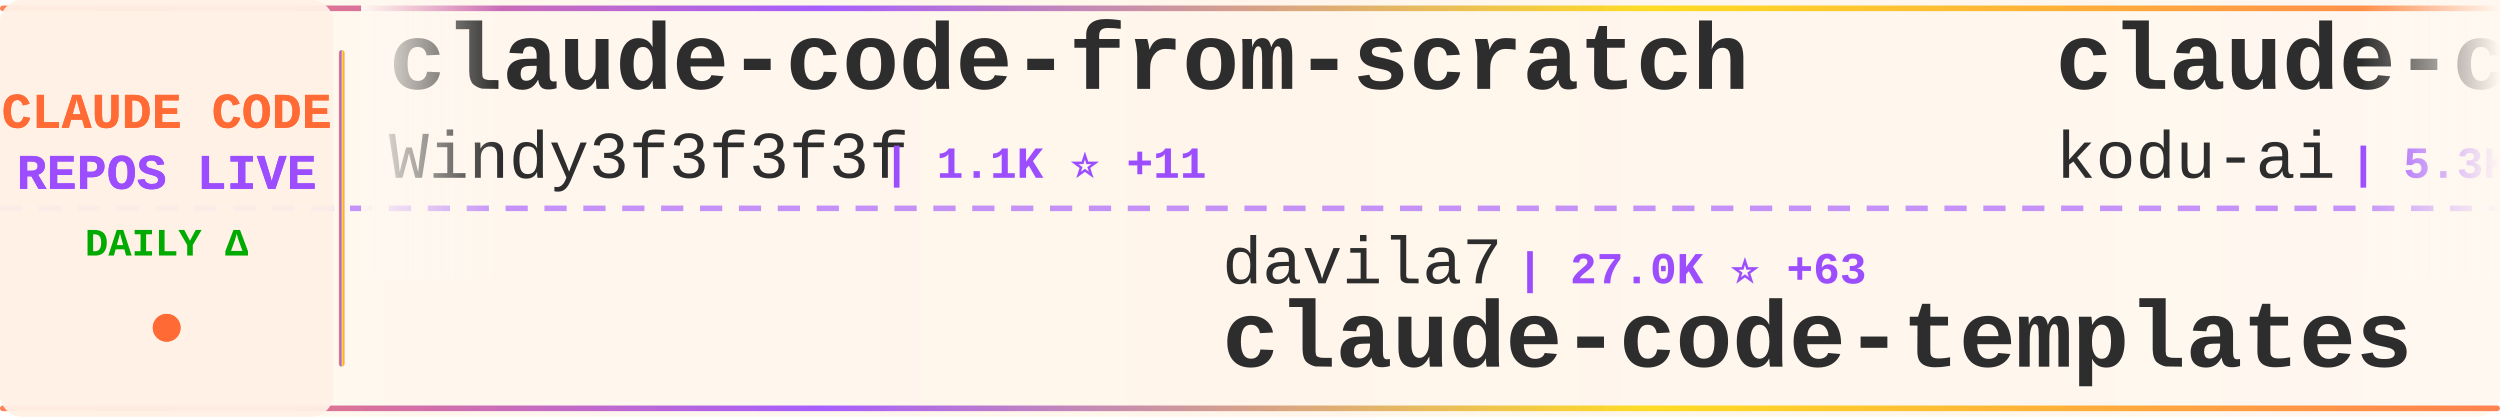
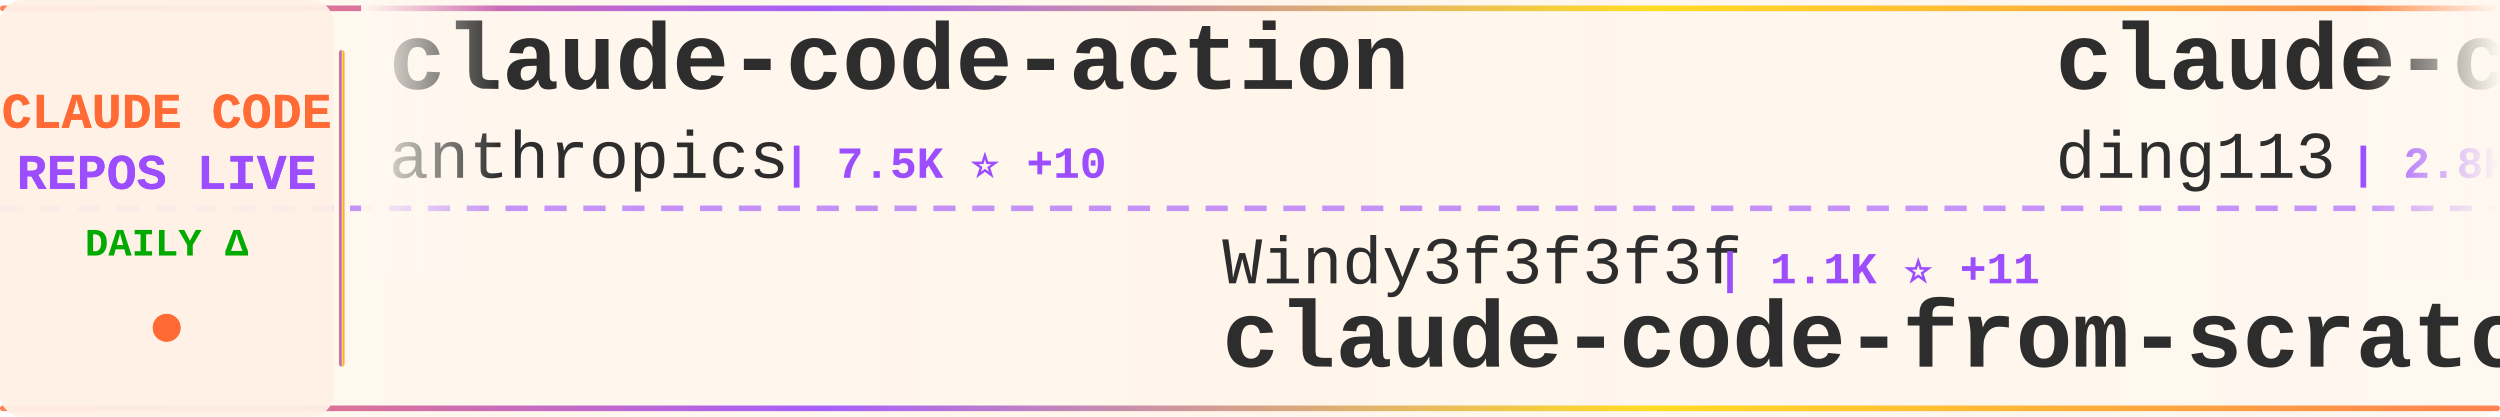
<svg xmlns="http://www.w3.org/2000/svg" width="900" height="150">
  <defs>
    <linearGradient id="tickerBg" x1="0%" y1="0%" x2="100%" y2="0%">
      <stop offset="0%" style="stop-color:#fff8f0;stop-opacity:0.98" />
      <stop offset="50%" style="stop-color:#fff5eb;stop-opacity:1" />
      <stop offset="100%" style="stop-color:#fff8f0;stop-opacity:0.98" />
    </linearGradient>
    <linearGradient id="borderGrad" x1="0%" y1="0%" x2="100%" y2="0%">
      <stop offset="0%" style="stop-color:#FF6B35;stop-opacity:0.85">
        <animate attributeName="stop-opacity" values="0.85;1;0.85" dur="2s" repeatCount="indefinite" />
      </stop>
      <stop offset="33%" style="stop-color:#9C4EFF;stop-opacity:0.9">
        <animate attributeName="stop-opacity" values="0.9;1;0.9" dur="2.2s" repeatCount="indefinite" />
      </stop>
      <stop offset="66%" style="stop-color:#FFD700;stop-opacity:0.85">
        <animate attributeName="stop-opacity" values="0.85;1;0.85" dur="1.8s" repeatCount="indefinite" />
      </stop>
      <stop offset="100%" style="stop-color:#FF6B35;stop-opacity:0.85">
        <animate attributeName="stop-opacity" values="0.85;1;0.85" dur="2s" repeatCount="indefinite" />
      </stop>
    </linearGradient>
    <filter id="textGlow">
      <feGaussianBlur stdDeviation="0.15" result="coloredBlur" />
      <feMerge>
        <feMergeNode in="coloredBlur" />
        <feMergeNode in="SourceGraphic" />
      </feMerge>
    </filter>
    <filter id="metricGlow">
      <feGaussianBlur stdDeviation="0.2" result="coloredBlur" />
      <feMerge>
        <feMergeNode in="coloredBlur" />
        <feMergeNode in="SourceGraphic" />
      </feMerge>
    </filter>
    <linearGradient id="leftFade" x1="0%" y1="0%" x2="100%" y2="0%">
      <stop offset="0%" style="stop-color:#fff8f0;stop-opacity:1" />
      <stop offset="100%" style="stop-color:#fff8f0;stop-opacity:0" />
    </linearGradient>
    <linearGradient id="rightFade" x1="0%" y1="0%" x2="100%" y2="0%">
      <stop offset="0%" style="stop-color:#fff8f0;stop-opacity:0" />
      <stop offset="100%" style="stop-color:#fff8f0;stop-opacity:1" />
    </linearGradient>
  </defs>
  <rect width="900" height="150" fill="url(#tickerBg)" rx="8" />
  <rect x="0" y="2" width="900" height="2" fill="url(#borderGrad)" rx="1" />
  <rect x="0" y="146" width="900" height="2" fill="url(#borderGrad)" rx="1" />
  <line x1="0" y1="75" x2="900" y2="75" stroke="#9C4EFF" stroke-width="2" stroke-dasharray="8 6" opacity="0.6" />
  <rect x="0" y="0" width="120" height="150" fill="#fff0e6" opacity="0.95" rx="8" />
  <text x="60" y="46" font-family="'Courier New', monospace" font-size="18" font-weight="bold" fill="#FF6B35" text-anchor="middle" filter="url(#textGlow)">
    CLAUDE CODE
  </text>
  <text x="60" y="68" font-family="'Courier New', monospace" font-size="18" font-weight="bold" fill="#9C4EFF" text-anchor="middle" filter="url(#textGlow)">
    REPOS LIVE
  </text>
  <text x="60" y="92" font-family="'Courier New', monospace" font-size="14" font-weight="bold" fill="#00aa00" text-anchor="middle">
    DAILY Δ
  </text>
  <circle cx="60" cy="118" r="5" fill="#FF6B35" filter="url(#metricGlow)">
    <animate attributeName="r" values="4;6;4" dur="1.5s" repeatCount="indefinite" />
    <animate attributeName="opacity" values="0.6;1;0.6" dur="1.5s" repeatCount="indefinite" />
  </circle>
  <rect x="122" y="18" width="2" height="114" fill="url(#borderGrad)" rx="1" />
  <clipPath id="tickerClip">
    <rect x="130" y="0" width="770" height="150" />
  </clipPath>
  <g clip-path="url(#tickerClip)">
    <g id="tickerItems">
      <animateTransform attributeName="transform" attributeType="XML" type="translate" from="0 0" to="-3000 0" dur="54s" repeatCount="indefinite" />
      <g transform="translate(0, 0)">
-         <text x="140" y="32" font-family="'Courier New', monospace" font-size="34" font-weight="bold" fill="#2d2d2d">claude-code-from-scratch</text>
-         <text x="140" y="64" font-family="'Courier New', monospace" font-size="24" font-weight="normal" fill="#2d2d2d" opacity="1.0">Windy3f3f3f3f</text>
-         <text x="318" y="64" font-family="'Courier New', monospace" font-size="16" font-weight="bold" fill="#9C4EFF"> | 1.1K ⭐ +11</text>
+         <text x="140" y="32" font-family="'Courier New', monospace" font-size="34" font-weight="bold" fill="#2d2d2d">claude-code-action</text>
+         <text x="140" y="64" font-family="'Courier New', monospace" font-size="24" font-weight="normal" fill="#2d2d2d" opacity="1.0">anthropics</text>
+         <text x="282" y="64" font-family="'Courier New', monospace" font-size="16" font-weight="bold" fill="#9C4EFF"> | 7.5K ⭐ +10</text>
      </g>
      <g transform="translate(300, 0)">
-         <text x="140" y="102" font-family="'Courier New', monospace" font-size="24" font-weight="normal" fill="#2d2d2d" opacity="1.0">davila7</text>
-         <text x="246" y="102" font-family="'Courier New', monospace" font-size="16" font-weight="bold" fill="#9C4EFF"> | 27.0K ⭐ +63</text>
-         <text x="140" y="132" font-family="'Courier New', monospace" font-size="34" font-weight="bold" fill="#2d2d2d">claude-code-templates</text>
+         <text x="140" y="102" font-family="'Courier New', monospace" font-size="24" font-weight="normal" fill="#2d2d2d" opacity="1.0">Windy3f3f3f3f</text>
+         <text x="318" y="102" font-family="'Courier New', monospace" font-size="16" font-weight="bold" fill="#9C4EFF"> | 1.1K ⭐ +11</text>
+         <text x="140" y="132" font-family="'Courier New', monospace" font-size="34" font-weight="bold" fill="#2d2d2d">claude-code-from-scratch</text>
      </g>
      <g transform="translate(600, 0)">
-         <text x="140" y="32" font-family="'Courier New', monospace" font-size="34" font-weight="bold" fill="#2d2d2d">claude-coder</text>
-         <text x="140" y="64" font-family="'Courier New', monospace" font-size="24" font-weight="normal" fill="#2d2d2d" opacity="1.0">kodu-ai</text>
-         <text x="246" y="64" font-family="'Courier New', monospace" font-size="16" font-weight="bold" fill="#9C4EFF"> | 5.3K ⭐</text>
+         <text x="140" y="32" font-family="'Courier New', monospace" font-size="34" font-weight="bold" fill="#2d2d2d">claude-code-hub</text>
+         <text x="140" y="64" font-family="'Courier New', monospace" font-size="24" font-weight="normal" fill="#2d2d2d" opacity="1.0">ding113</text>
+         <text x="246" y="64" font-family="'Courier New', monospace" font-size="16" font-weight="bold" fill="#9C4EFF"> | 2.8K ⭐ +6</text>
      </g>
      <g transform="translate(900, 0)">
-         <text x="140" y="102" font-family="'Courier New', monospace" font-size="24" font-weight="normal" fill="#2d2d2d" opacity="1.0">Njengah</text>
-         <text x="246" y="102" font-family="'Courier New', monospace" font-size="16" font-weight="bold" fill="#9C4EFF"> | 1.7K ⭐ +3</text>
-         <text x="140" y="132" font-family="'Courier New', monospace" font-size="34" font-weight="bold" fill="#2d2d2d">claude-code-cheat-sheet</text>
+         <text x="140" y="102" font-family="'Courier New', monospace" font-size="24" font-weight="normal" fill="#2d2d2d" opacity="1.0">anthropics</text>
+         <text x="282" y="102" font-family="'Courier New', monospace" font-size="16" font-weight="bold" fill="#9C4EFF"> | 4.5K ⭐ +15</text>
+         <text x="140" y="132" font-family="'Courier New', monospace" font-size="34" font-weight="bold" fill="#2d2d2d">claude-code-security-rev...</text>
      </g>
      <g transform="translate(1200, 0)">
-         <text x="140" y="32" font-family="'Courier New', monospace" font-size="34" font-weight="bold" fill="#2d2d2d">claude-code-proxy</text>
-         <text x="140" y="64" font-family="'Courier New', monospace" font-size="24" font-weight="normal" fill="#2d2d2d" opacity="1.0">1rgs</text>
-         <text x="210" y="64" font-family="'Courier New', monospace" font-size="16" font-weight="bold" fill="#9C4EFF"> | 3.6K ⭐ +6</text>
+         <text x="140" y="32" font-family="'Courier New', monospace" font-size="34" font-weight="bold" fill="#2d2d2d">nanoclaw</text>
+         <text x="140" y="64" font-family="'Courier New', monospace" font-size="24" font-weight="normal" fill="#2d2d2d" opacity="1.0">qwibitai</text>
+         <text x="258" y="64" font-family="'Courier New', monospace" font-size="16" font-weight="bold" fill="#9C4EFF"> | 28.7K ⭐ +39</text>
      </g>
      <g transform="translate(1500, 0)">
-         <text x="140" y="102" font-family="'Courier New', monospace" font-size="24" font-weight="normal" fill="#2d2d2d" opacity="1.0">ponponon</text>
-         <text x="258" y="102" font-family="'Courier New', monospace" font-size="16" font-weight="bold" fill="#9C4EFF"> | 2.2K ⭐ +6</text>
-         <text x="140" y="132" font-family="'Courier New', monospace" font-size="34" font-weight="bold" fill="#2d2d2d">claude_code_src</text>
+         <text x="140" y="102" font-family="'Courier New', monospace" font-size="24" font-weight="normal" fill="#2d2d2d" opacity="1.0">fazxes</text>
+         <text x="234" y="102" font-family="'Courier New', monospace" font-size="16" font-weight="bold" fill="#9C4EFF"> | 213 ⭐</text>
+         <text x="140" y="132" font-family="'Courier New', monospace" font-size="34" font-weight="bold" fill="#2d2d2d">Claude-code</text>
      </g>
      <g transform="translate(1800, 0)">
-         <text x="140" y="32" font-family="'Courier New', monospace" font-size="34" font-weight="bold" fill="#2d2d2d">claude-code-analysis</text>
-         <text x="140" y="64" font-family="'Courier New', monospace" font-size="24" font-weight="normal" fill="#2d2d2d" opacity="1.0">liuup</text>
-         <text x="222" y="64" font-family="'Courier New', monospace" font-size="16" font-weight="bold" fill="#9C4EFF"> | 2.3K ⭐ +22</text>
+         <text x="140" y="32" font-family="'Courier New', monospace" font-size="34" font-weight="bold" fill="#2d2d2d">collection-claude-code-s...</text>
+         <text x="140" y="64" font-family="'Courier New', monospace" font-size="24" font-weight="normal" fill="#2d2d2d" opacity="1.0">chauncygu</text>
+         <text x="270" y="64" font-family="'Courier New', monospace" font-size="16" font-weight="bold" fill="#9C4EFF"> | 2.4K ⭐ +8</text>
      </g>
      <g transform="translate(2100, 0)">
-         <text x="140" y="102" font-family="'Courier New', monospace" font-size="24" font-weight="normal" fill="#2d2d2d" opacity="1.0">Maciek-roboblog</text>
-         <text x="342" y="102" font-family="'Courier New', monospace" font-size="16" font-weight="bold" fill="#9C4EFF"> | 8.0K ⭐ +11</text>
-         <text x="140" y="132" font-family="'Courier New', monospace" font-size="34" font-weight="bold" fill="#2d2d2d">Claude-Code-Usage-Monito...</text>
+         <text x="140" y="102" font-family="'Courier New', monospace" font-size="24" font-weight="normal" fill="#2d2d2d" opacity="1.0">VoltAgent</text>
+         <text x="270" y="102" font-family="'Courier New', monospace" font-size="16" font-weight="bold" fill="#9C4EFF"> | 19.4K ⭐ +74</text>
+         <text x="140" y="132" font-family="'Courier New', monospace" font-size="34" font-weight="bold" fill="#2d2d2d">awesome-claude-code-suba...</text>
      </g>
      <g transform="translate(2400, 0)">
-         <text x="140" y="32" font-family="'Courier New', monospace" font-size="34" font-weight="bold" fill="#2d2d2d">claude-code-local</text>
-         <text x="140" y="64" font-family="'Courier New', monospace" font-size="24" font-weight="normal" fill="#2d2d2d" opacity="1.0">nicedreamzapp</text>
-         <text x="318" y="64" font-family="'Courier New', monospace" font-size="16" font-weight="bold" fill="#9C4EFF"> | 2.5K ⭐ +13</text>
+         <text x="140" y="32" font-family="'Courier New', monospace" font-size="34" font-weight="bold" fill="#2d2d2d">claude-code-source</text>
+         <text x="140" y="64" font-family="'Courier New', monospace" font-size="24" font-weight="normal" fill="#2d2d2d" opacity="1.0">hangsman</text>
+         <text x="258" y="64" font-family="'Courier New', monospace" font-size="16" font-weight="bold" fill="#9C4EFF"> | 771 ⭐ +2</text>
      </g>
      <g transform="translate(2700, 0)">
-         <text x="140" y="102" font-family="'Courier New', monospace" font-size="24" font-weight="normal" fill="#2d2d2d" opacity="1.0">guanshan</text>
-         <text x="258" y="102" font-family="'Courier New', monospace" font-size="16" font-weight="bold" fill="#9C4EFF"> | 58 ⭐ +1</text>
-         <text x="140" y="132" font-family="'Courier New', monospace" font-size="34" font-weight="bold" fill="#2d2d2d">ClaudeCode</text>
+         <text x="140" y="102" font-family="'Courier New', monospace" font-size="24" font-weight="normal" fill="#2d2d2d" opacity="1.0">Piebald-AI</text>
+         <text x="282" y="102" font-family="'Courier New', monospace" font-size="16" font-weight="bold" fill="#9C4EFF"> | 10.1K ⭐ +42</text>
+         <text x="140" y="132" font-family="'Courier New', monospace" font-size="34" font-weight="bold" fill="#2d2d2d">claude-code-system-promp...</text>
      </g>
      <g transform="translate(3000, 0)">
-         <text x="140" y="32" font-family="'Courier New', monospace" font-size="34" font-weight="bold" fill="#2d2d2d">claude-code-from-scratch</text>
-         <text x="140" y="64" font-family="'Courier New', monospace" font-size="24" font-weight="normal" fill="#2d2d2d" opacity="1.0">Windy3f3f3f3f</text>
-         <text x="318" y="64" font-family="'Courier New', monospace" font-size="16" font-weight="bold" fill="#9C4EFF"> | 1.1K ⭐ +11</text>
+         <text x="140" y="32" font-family="'Courier New', monospace" font-size="34" font-weight="bold" fill="#2d2d2d">claude-code-action</text>
+         <text x="140" y="64" font-family="'Courier New', monospace" font-size="24" font-weight="normal" fill="#2d2d2d" opacity="1.0">anthropics</text>
+         <text x="282" y="64" font-family="'Courier New', monospace" font-size="16" font-weight="bold" fill="#9C4EFF"> | 7.5K ⭐ +10</text>
      </g>
      <g transform="translate(3300, 0)">
-         <text x="140" y="102" font-family="'Courier New', monospace" font-size="24" font-weight="normal" fill="#2d2d2d" opacity="1.0">davila7</text>
-         <text x="246" y="102" font-family="'Courier New', monospace" font-size="16" font-weight="bold" fill="#9C4EFF"> | 27.0K ⭐ +63</text>
-         <text x="140" y="132" font-family="'Courier New', monospace" font-size="34" font-weight="bold" fill="#2d2d2d">claude-code-templates</text>
+         <text x="140" y="102" font-family="'Courier New', monospace" font-size="24" font-weight="normal" fill="#2d2d2d" opacity="1.0">Windy3f3f3f3f</text>
+         <text x="318" y="102" font-family="'Courier New', monospace" font-size="16" font-weight="bold" fill="#9C4EFF"> | 1.1K ⭐ +11</text>
+         <text x="140" y="132" font-family="'Courier New', monospace" font-size="34" font-weight="bold" fill="#2d2d2d">claude-code-from-scratch</text>
      </g>
      <g transform="translate(3600, 0)">
-         <text x="140" y="32" font-family="'Courier New', monospace" font-size="34" font-weight="bold" fill="#2d2d2d">claude-coder</text>
-         <text x="140" y="64" font-family="'Courier New', monospace" font-size="24" font-weight="normal" fill="#2d2d2d" opacity="1.0">kodu-ai</text>
-         <text x="246" y="64" font-family="'Courier New', monospace" font-size="16" font-weight="bold" fill="#9C4EFF"> | 5.3K ⭐</text>
+         <text x="140" y="32" font-family="'Courier New', monospace" font-size="34" font-weight="bold" fill="#2d2d2d">claude-code-hub</text>
+         <text x="140" y="64" font-family="'Courier New', monospace" font-size="24" font-weight="normal" fill="#2d2d2d" opacity="1.0">ding113</text>
+         <text x="246" y="64" font-family="'Courier New', monospace" font-size="16" font-weight="bold" fill="#9C4EFF"> | 2.8K ⭐ +6</text>
      </g>
      <g transform="translate(3900, 0)">
-         <text x="140" y="102" font-family="'Courier New', monospace" font-size="24" font-weight="normal" fill="#2d2d2d" opacity="1.0">Njengah</text>
-         <text x="246" y="102" font-family="'Courier New', monospace" font-size="16" font-weight="bold" fill="#9C4EFF"> | 1.7K ⭐ +3</text>
-         <text x="140" y="132" font-family="'Courier New', monospace" font-size="34" font-weight="bold" fill="#2d2d2d">claude-code-cheat-sheet</text>
+         <text x="140" y="102" font-family="'Courier New', monospace" font-size="24" font-weight="normal" fill="#2d2d2d" opacity="1.0">anthropics</text>
+         <text x="282" y="102" font-family="'Courier New', monospace" font-size="16" font-weight="bold" fill="#9C4EFF"> | 4.5K ⭐ +15</text>
+         <text x="140" y="132" font-family="'Courier New', monospace" font-size="34" font-weight="bold" fill="#2d2d2d">claude-code-security-rev...</text>
      </g>
    </g>
  </g>
  <rect x="130" y="0" width="50" height="100" fill="url(#leftFade)" />
  <rect x="850" y="0" width="50" height="100" fill="url(#rightFade)" />
</svg>
